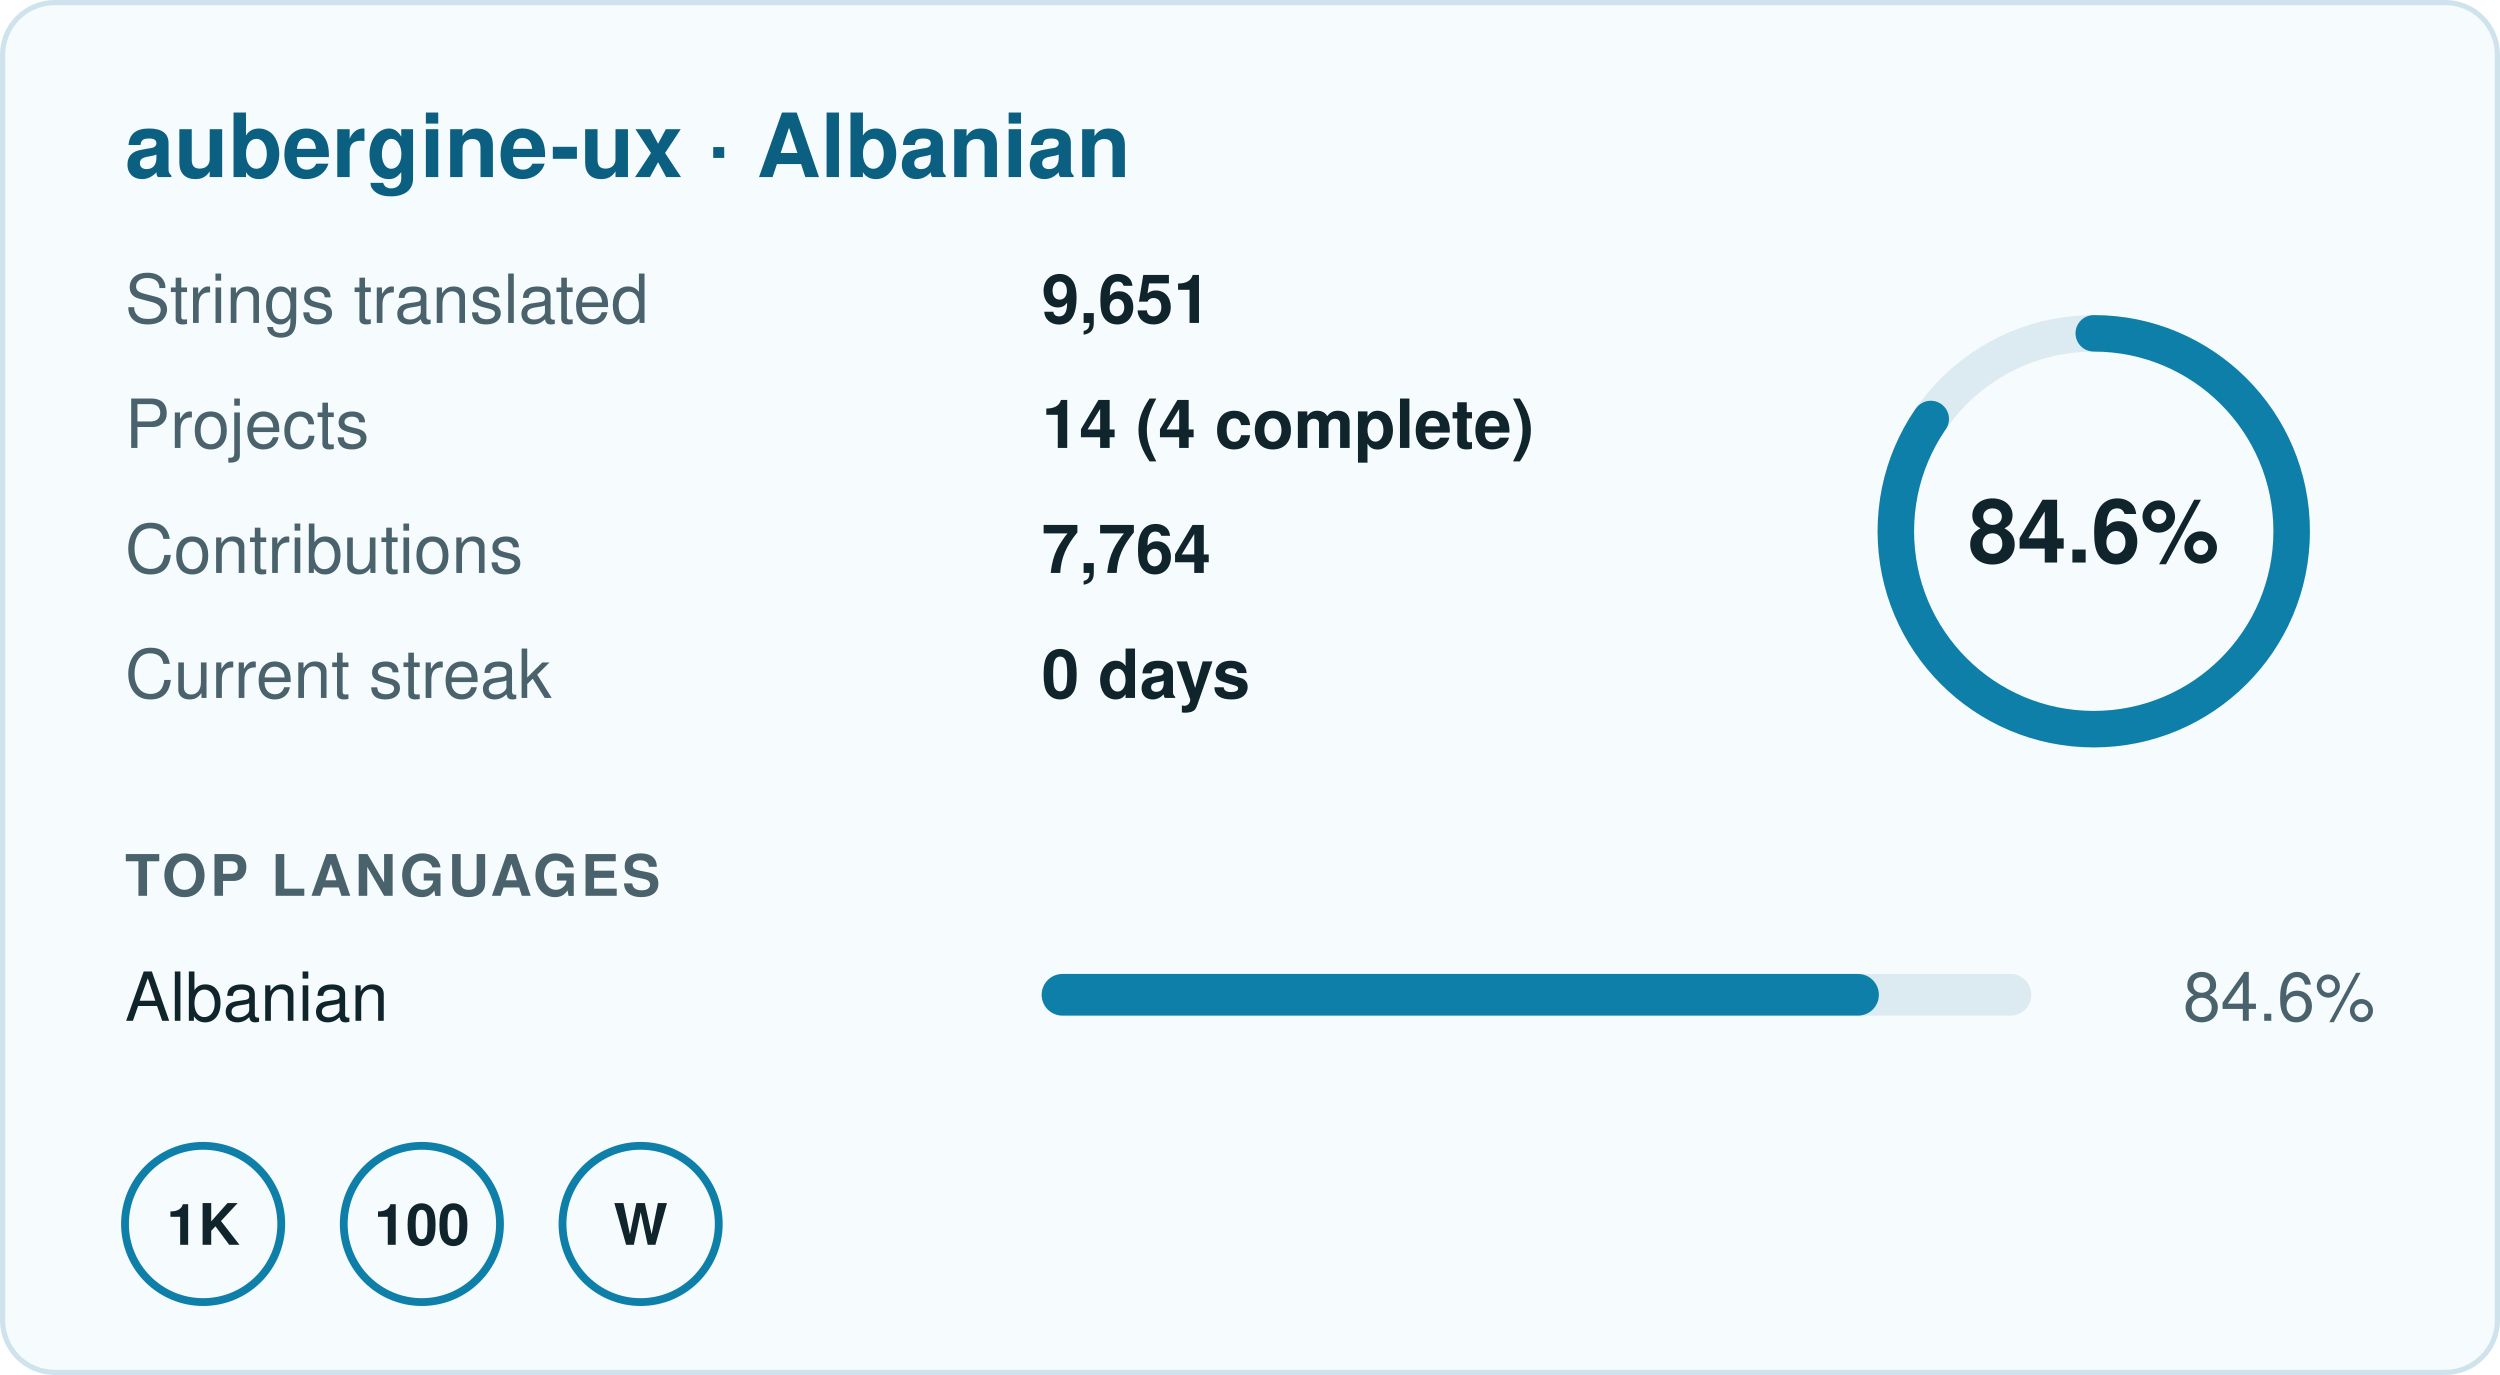
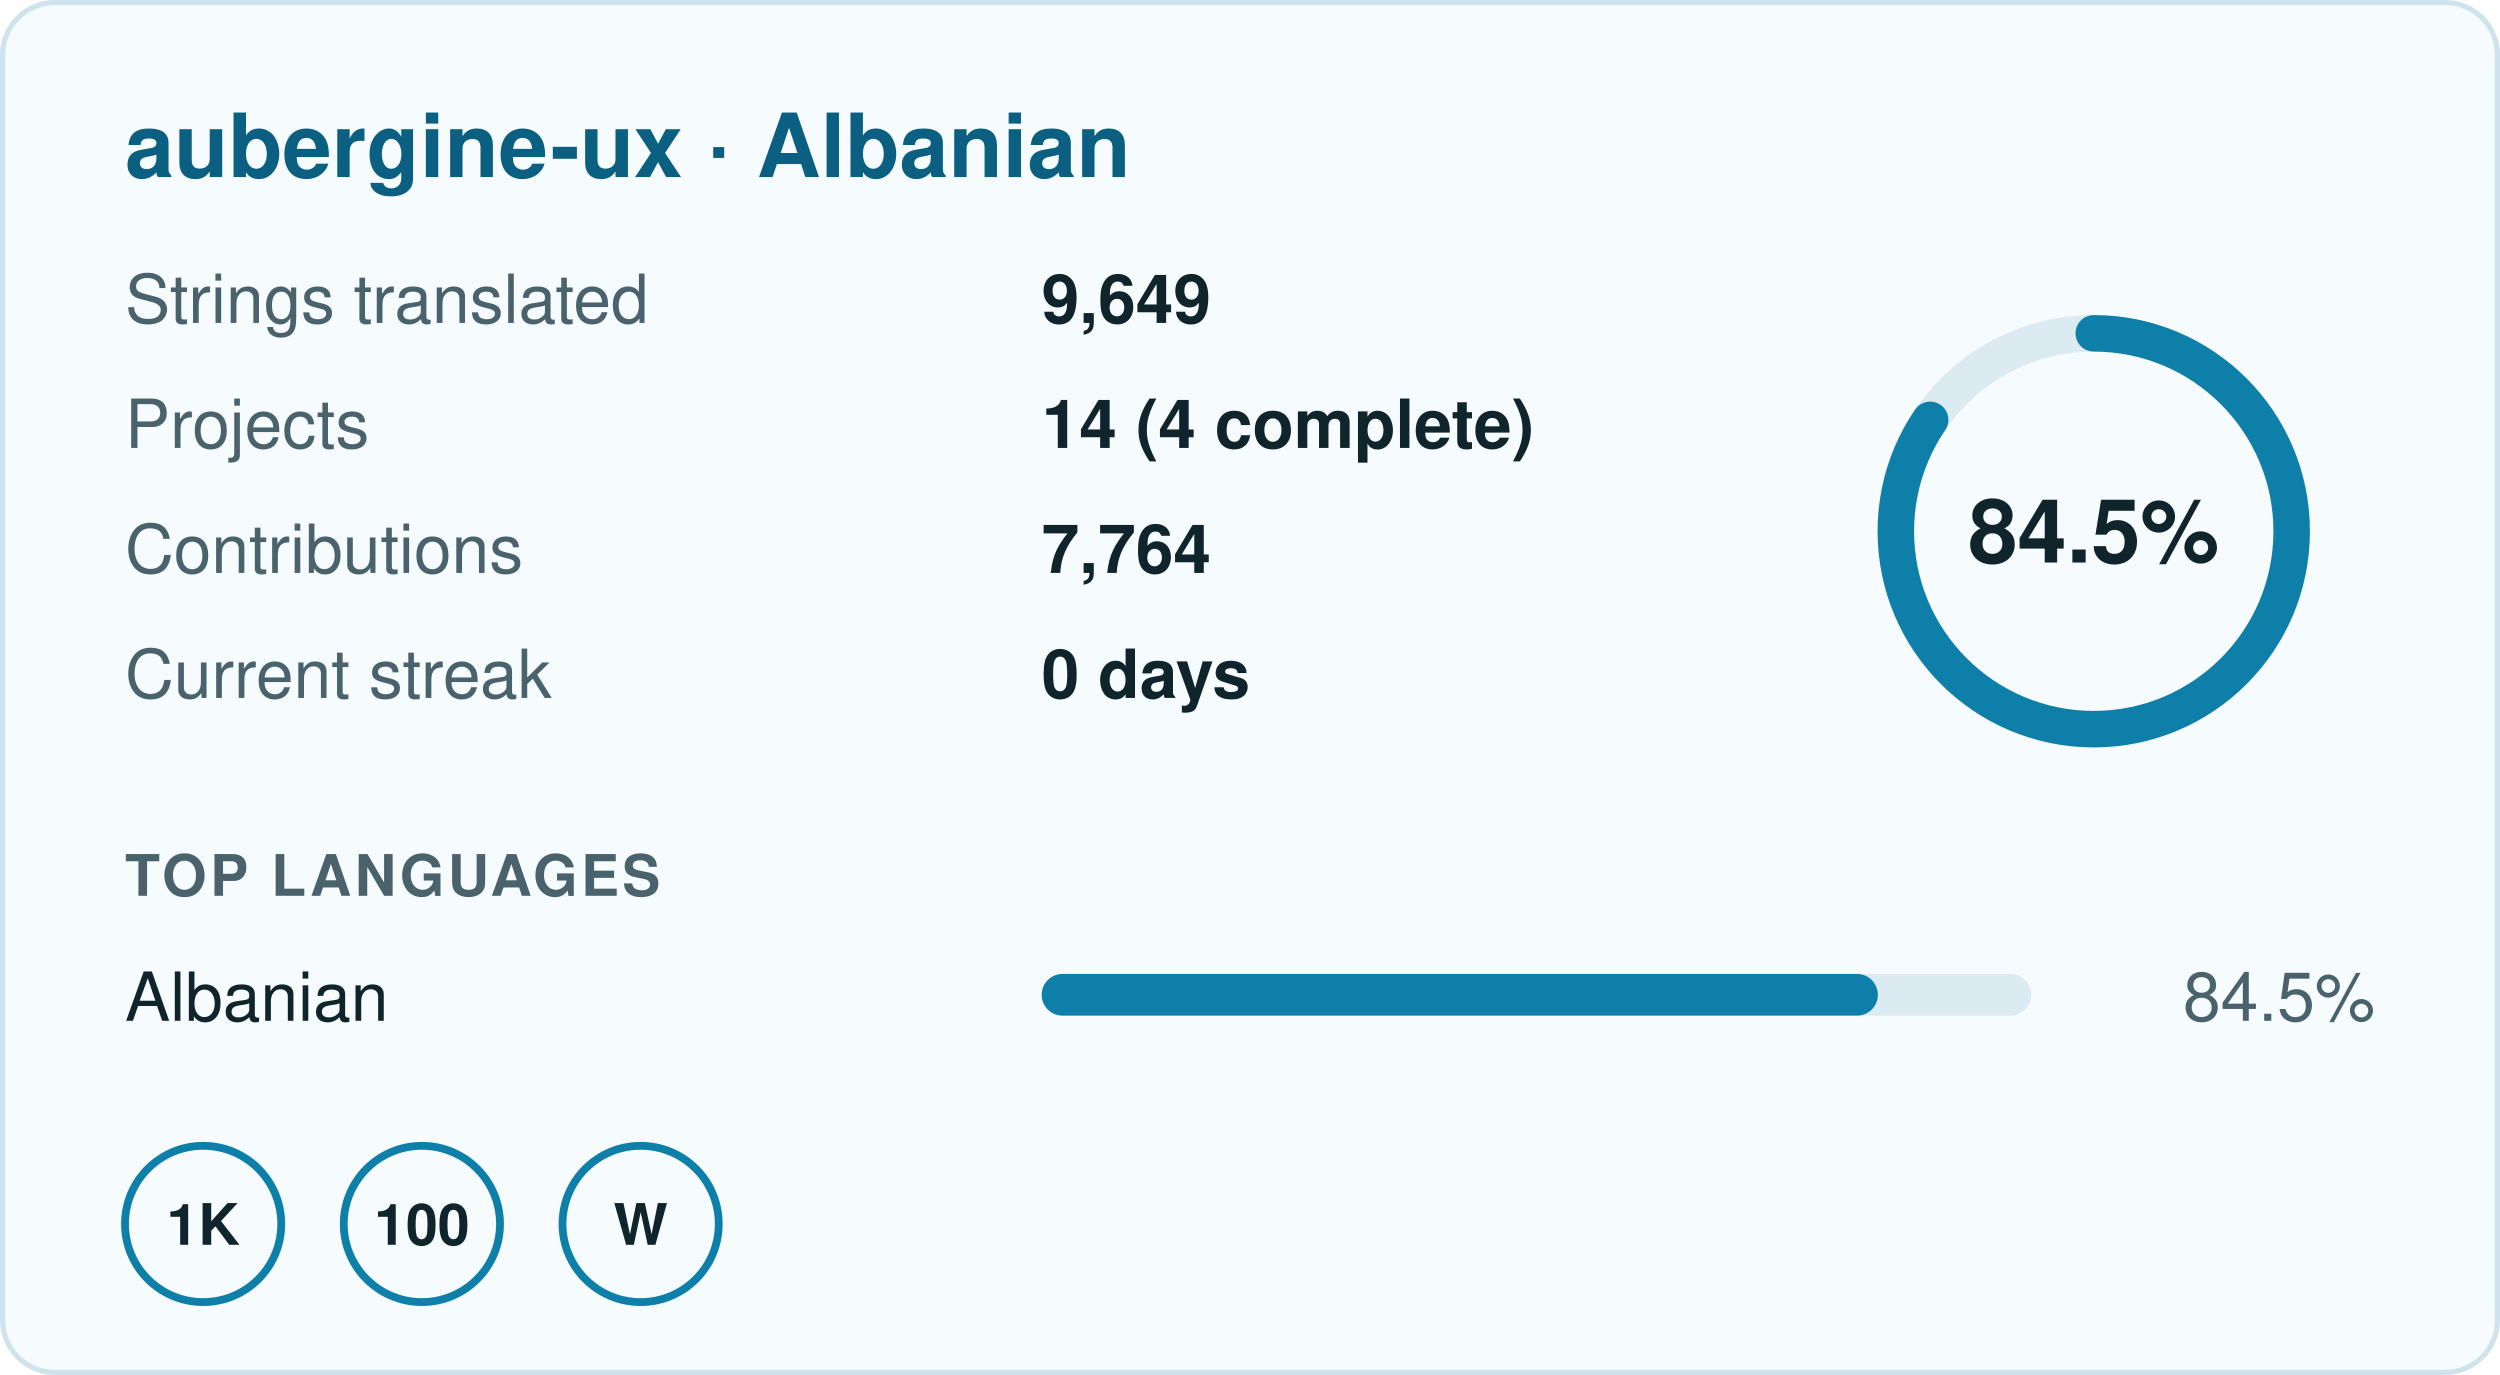
- <svg xmlns="http://www.w3.org/2000/svg" width="480" height="264" viewBox="0 0 480 264" role="img" aria-label="aubergine-ux · Albanian: 84.6% translated, 9,651 strings in 14 projects, 0 day streak">
+ <svg xmlns="http://www.w3.org/2000/svg" width="480" height="264" viewBox="0 0 480 264" role="img" aria-label="aubergine-ux · Albanian: 84.5% translated, 9,649 strings in 14 projects, 0 day streak">
  <rect x="0.5" y="0.5" width="479" height="263" rx="10" fill="#f6fbfd" stroke="#cfe3ec" />
  <g font-family="-apple-system,BlinkMacSystemFont,'Segoe UI',Helvetica,Arial,sans-serif" font-size="13">
    <text x="24" y="34" font-size="17" font-weight="700" fill="#0b5f80">aubergine-ux · Albanian</text>
    <text x="24" y="62" fill="#4a626c">Strings translated</text>
-     <text x="200" y="62" fill="#10242c" font-weight="600">9,651</text>
+     <text x="200" y="62" fill="#10242c" font-weight="600">9,649</text>
    <text x="24" y="86" fill="#4a626c">Projects</text>
    <text x="200" y="86" fill="#10242c" font-weight="600">14 (4 complete)</text>
    <text x="24" y="110" fill="#4a626c">Contributions</text>
    <text x="200" y="110" fill="#10242c" font-weight="600">7,764</text>
    <text x="24" y="134" fill="#4a626c">Current streak</text>
    <text x="200" y="134" fill="#10242c" font-weight="600">0 days</text>
    <circle cx="402" cy="102" r="38" fill="none" stroke="#dcebf1" stroke-width="7" />
-     <circle cx="402" cy="102" r="38" fill="none" stroke="#0e7fa8" stroke-width="7" stroke-linecap="round" stroke-dasharray="202.0 238.8" transform="rotate(-90 402 102)" />
-     <text x="402" y="108" text-anchor="middle" font-size="17" font-weight="700" fill="#10242c">84.6%</text>
+     <circle cx="402" cy="102" r="38" fill="none" stroke="#0e7fa8" stroke-width="7" stroke-linecap="round" stroke-dasharray="201.8 238.8" transform="rotate(-90 402 102)" />
+     <text x="402" y="108" text-anchor="middle" font-size="17" font-weight="700" fill="#10242c">84.5%</text>
    <text x="24" y="172" font-size="11" font-weight="700" fill="#4a626c" letter-spacing=".06em">TOP LANGUAGES</text>
    <text x="24" y="196" fill="#10242c">Albanian</text>
    <rect x="200" y="187" width="190" height="8" rx="4" fill="#dcebf1" />
-     <rect x="200" y="187" width="160.74" height="8" rx="4" fill="#0e7fa8" />
-     <text x="456" y="196" text-anchor="end" fill="#4a626c">84.6%</text>
+     <rect x="200" y="187" width="160.55" height="8" rx="4" fill="#0e7fa8" />
+     <text x="456" y="196" text-anchor="end" fill="#4a626c">84.5%</text>
    <g transform="translate(24 220)">
      <circle cx="15" cy="15" r="15" fill="none" stroke="#0e7fa8" stroke-width="1.5" />
      <text x="15" y="19" text-anchor="middle" font-size="11" font-weight="700" fill="#10242c">1K</text>
    </g>
    <g transform="translate(66 220)">
      <circle cx="15" cy="15" r="15" fill="none" stroke="#0e7fa8" stroke-width="1.5" />
      <text x="15" y="19" text-anchor="middle" font-size="11" font-weight="700" fill="#10242c">100</text>
    </g>
    <g transform="translate(108 220)">
      <circle cx="15" cy="15" r="15" fill="none" stroke="#0e7fa8" stroke-width="1.5" />
      <text x="15" y="19" text-anchor="middle" font-size="11" font-weight="700" fill="#10242c">W</text>
    </g>
  </g>
</svg>
